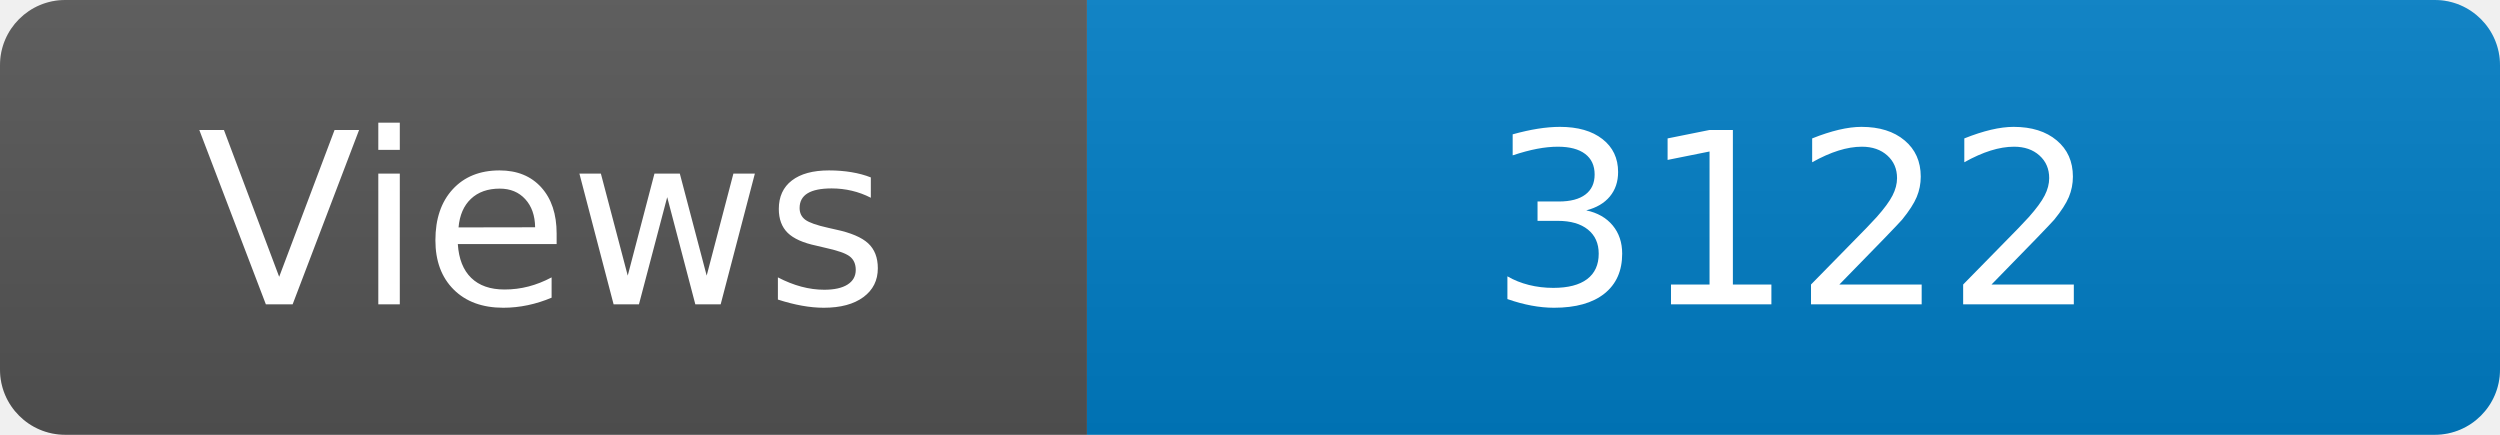
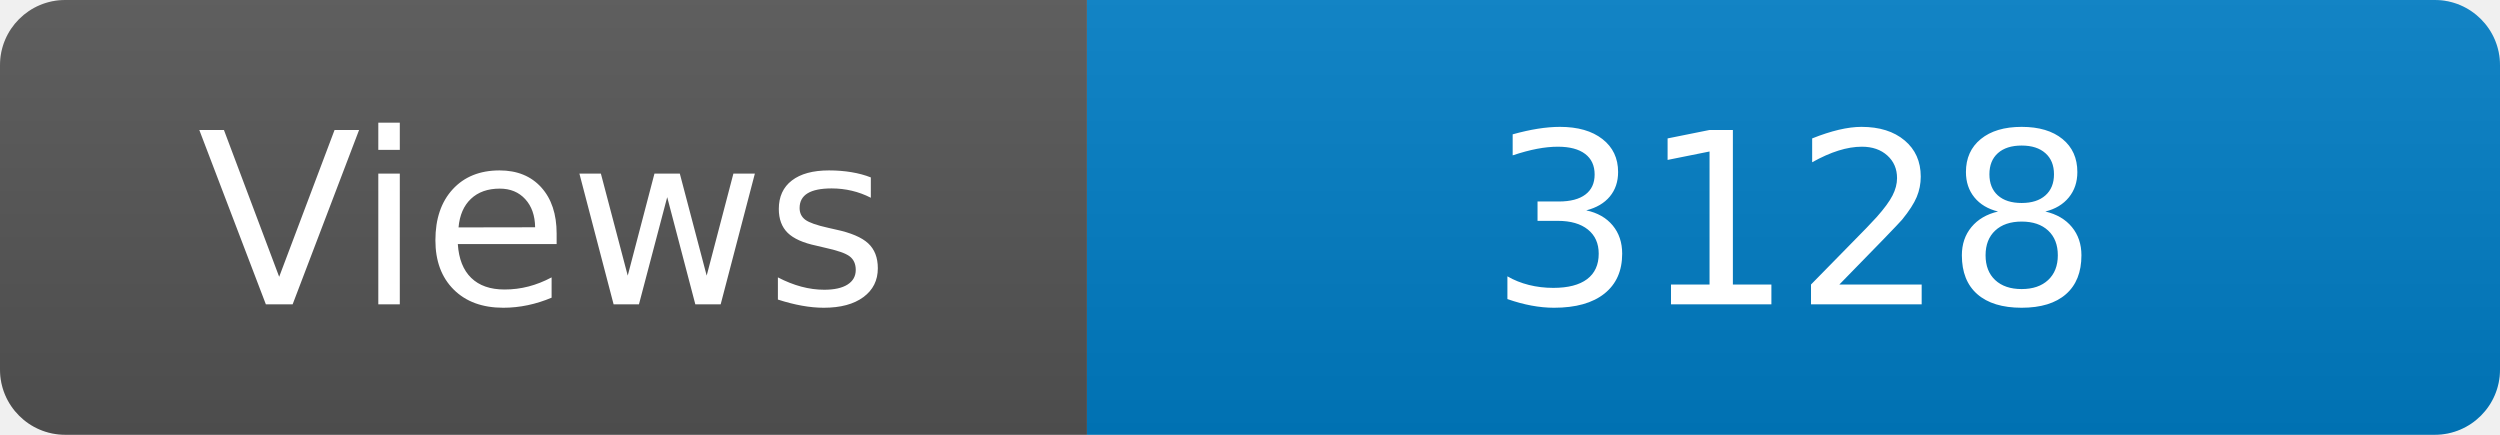
<svg xmlns="http://www.w3.org/2000/svg" width="115" height="20" role="img" aria-label="Maintained?: yes">
  <linearGradient id="s" x2="0" y2="100%">
    <stop offset="0" stop-color="#bbb" stop-opacity=".1" />
    <stop offset="1" stop-opacity=".1" />
  </linearGradient>
  <clipPath id="r">
    <rect width="115" height="20" rx="3" fill="#fff" />
  </clipPath>
  <g clip-path="url(#r)">
    <rect width="50" height="20" fill="#555" />
    <rect x="50" width="160" height="20" fill="#007ec6" />
    <rect width="115" height="20" fill="url(#s)" />
  </g>
  <g fill="#fff" text-anchor="middle" font-family="Verdana,Geneva,DejaVu Sans,sans-serif" font-size="110">
    <text x="250" y="140" transform="scale(.1)" fill="#fff">Views</text>
-     <text x="825" y="140" transform="scale(.1)" fill="#fff">3122</text>
+     <text x="825" y="140" transform="scale(.1)" fill="#fff">3128</text>
  </g>
</svg>
